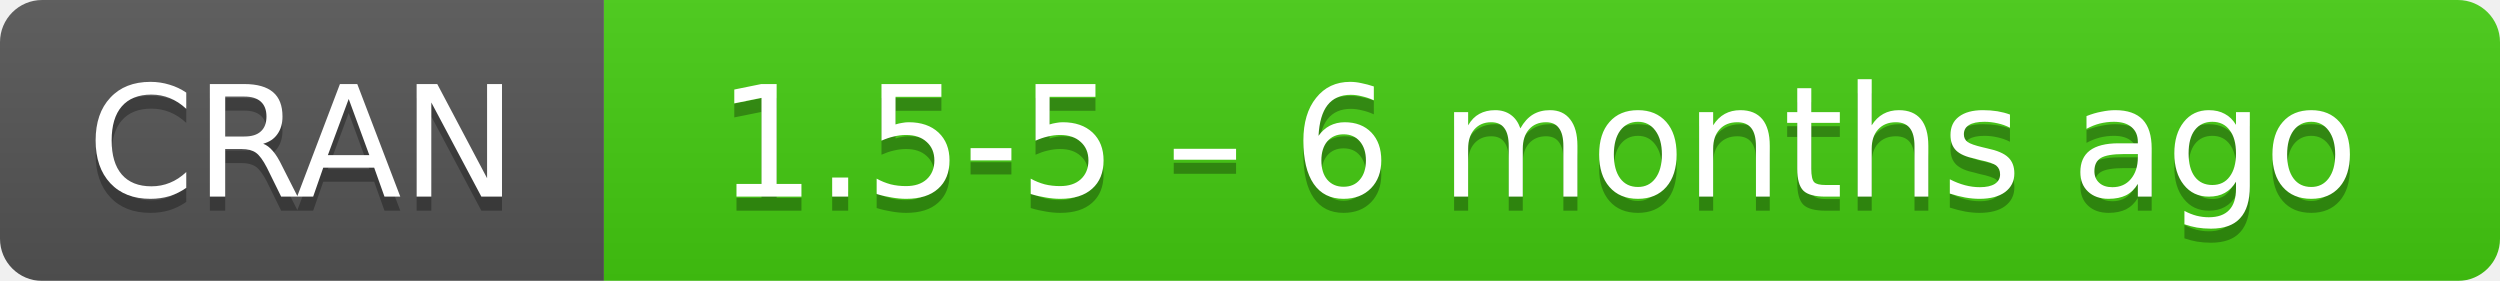
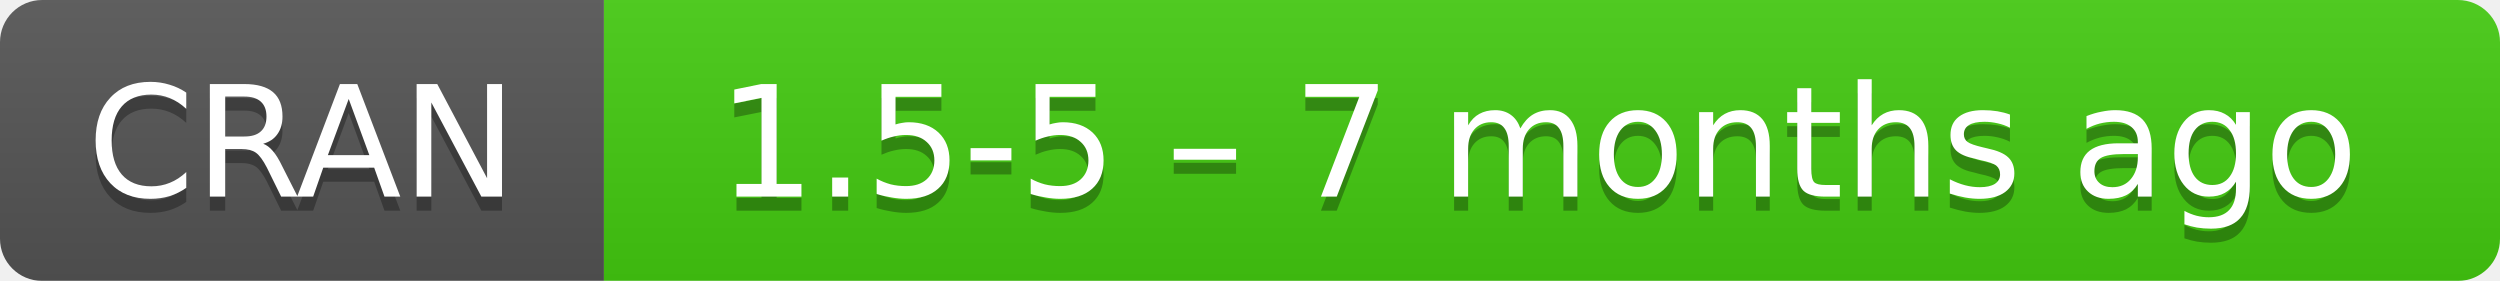
- <svg xmlns="http://www.w3.org/2000/svg" width="178" height="20" aria-label="CRAN 1.5-5 – 6 months ago">
+ <svg xmlns="http://www.w3.org/2000/svg" width="178" height="20" aria-label="CRAN 1.5-5 – 7 months ago">
  <linearGradient id="b" x2="0" y2="100%">
    <stop offset="0" stop-color="#bbb" stop-opacity=".1" />
    <stop offset="1" stop-opacity=".1" />
  </linearGradient>
  <mask id="a">
    <rect width="178" height="20" rx="3" fill="#fff" />
  </mask>
  <g mask="url(#a)">
    <path fill="#555" d="M0 0h43v20H0z" />
    <path fill="#4c1" d="M43 0h154.5v20H43z" />
    <path fill="url(#b)" d="M0 0h178v20H0z" />
  </g>
  <g fill="#fff" text-anchor="middle" font-family="DejaVu Sans,Verdana,Geneva,sans-serif" font-size="11">
    <text x="21.5" y="15" fill="#010101" fill-opacity=".3">
      CRAN
    </text>
    <text x="21.5" y="14">
      CRAN
    </text>
    <text x="109.5" y="15" fill="#010101" fill-opacity=".3">
-       1.5-5 – 6 months ago
+       1.5-5 – 7 months ago
    </text>
    <text x="109.5" y="14">
-       1.5-5 – 6 months ago
+       1.5-5 – 7 months ago
    </text>
  </g>
</svg>
